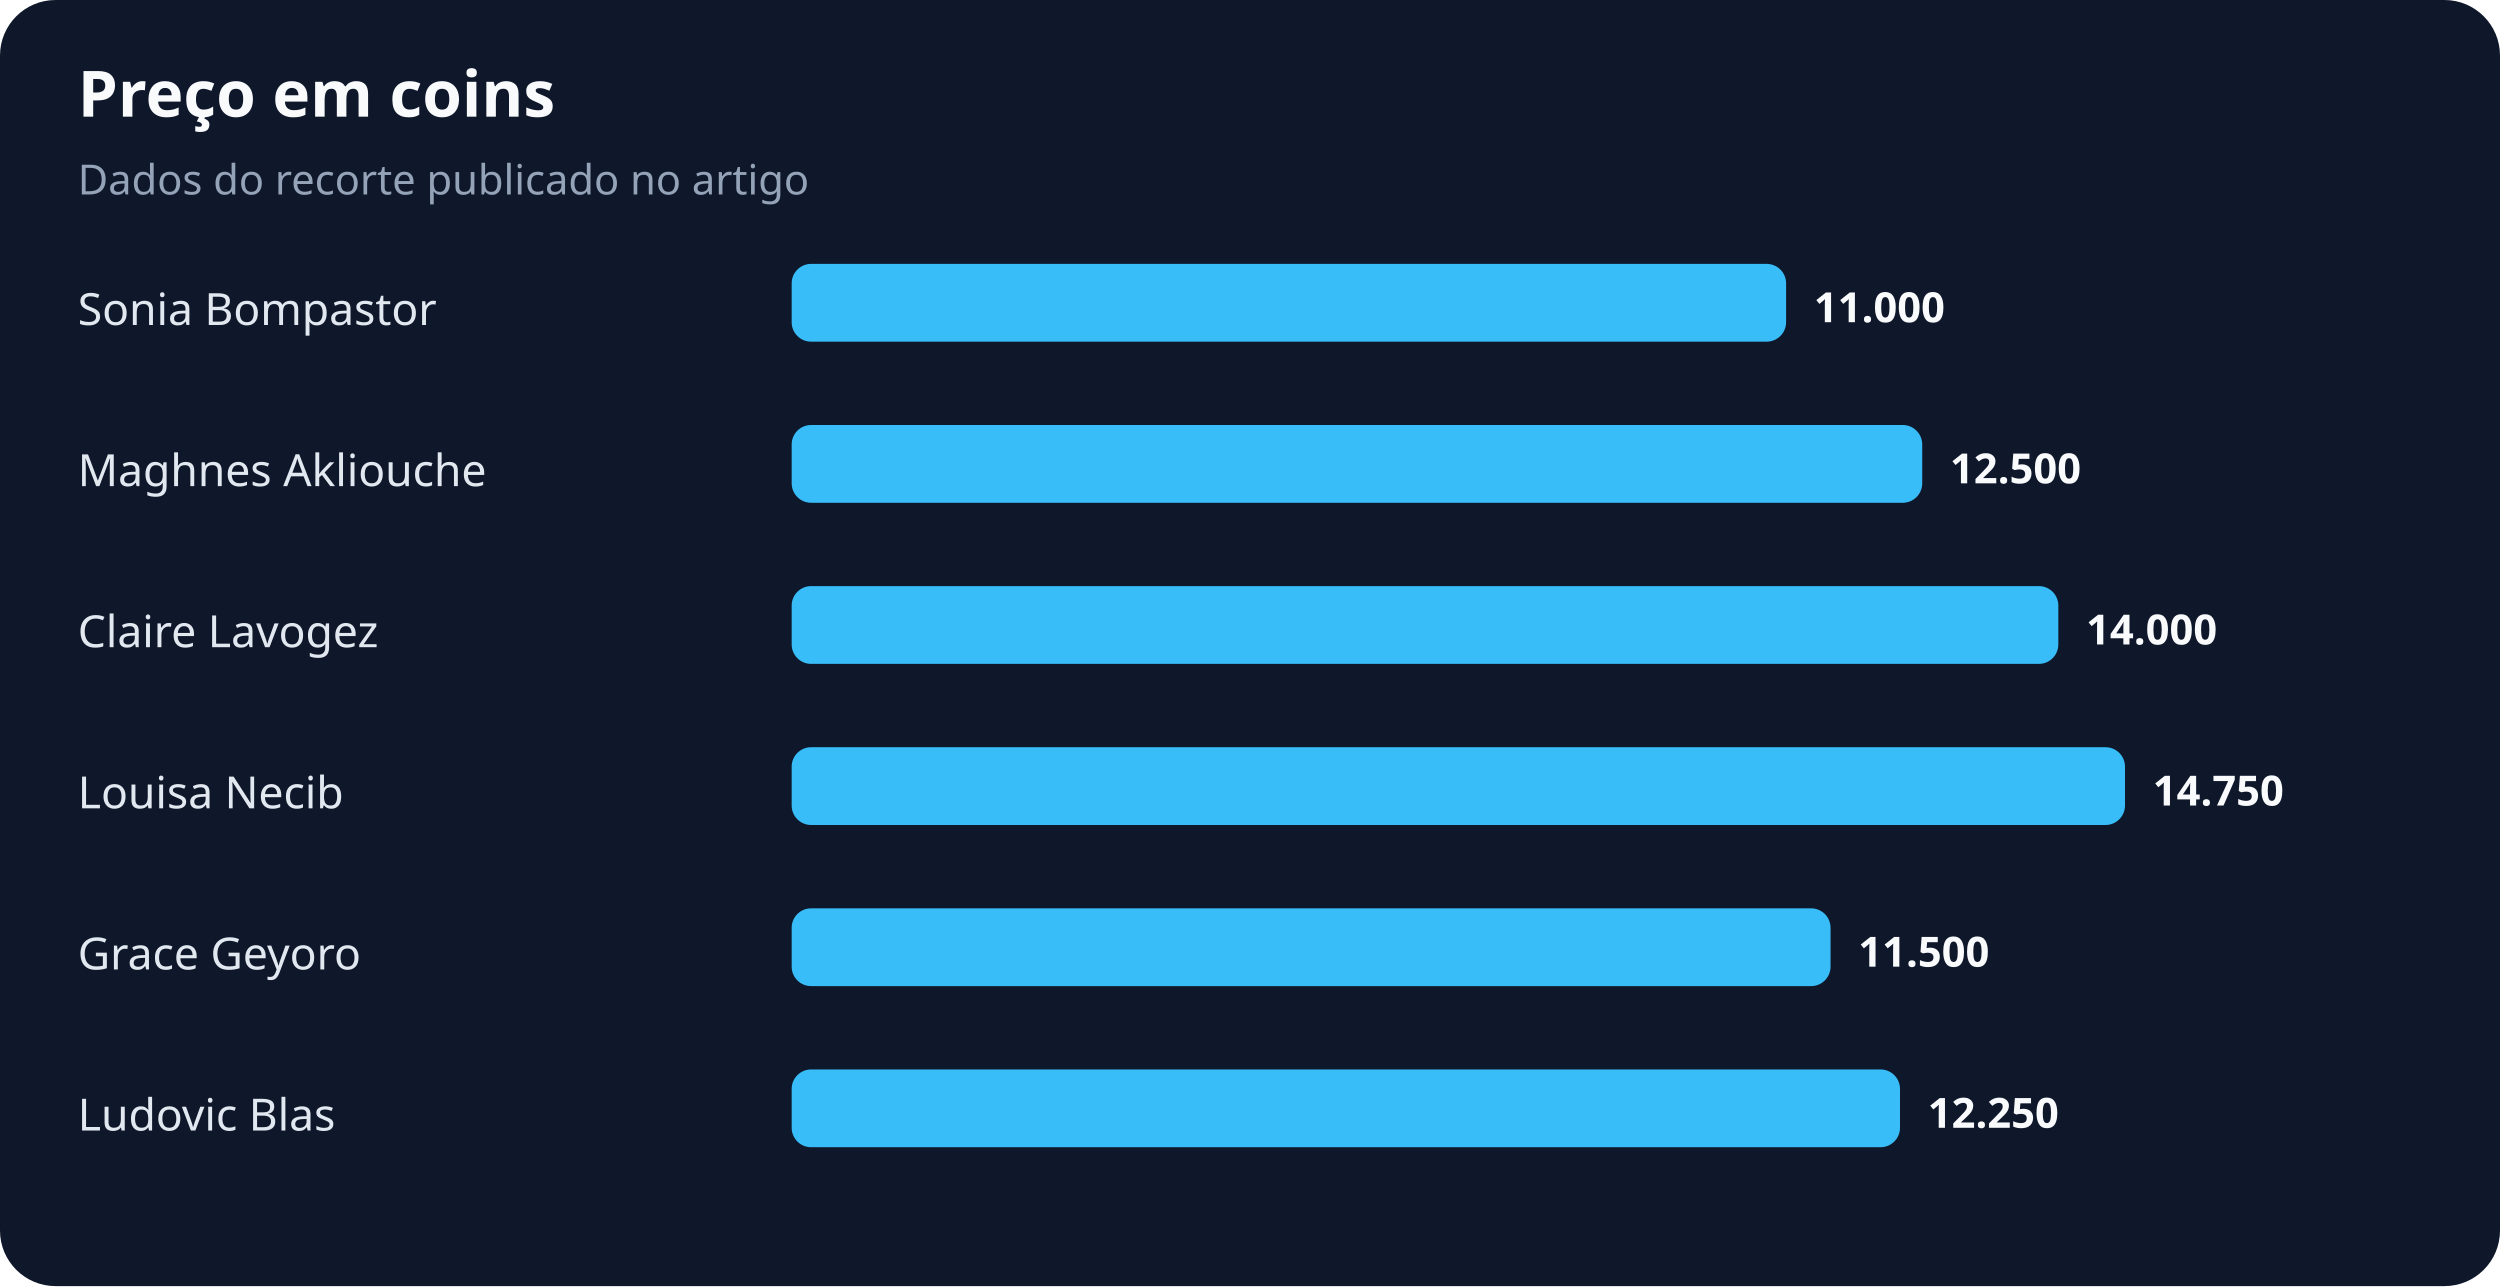
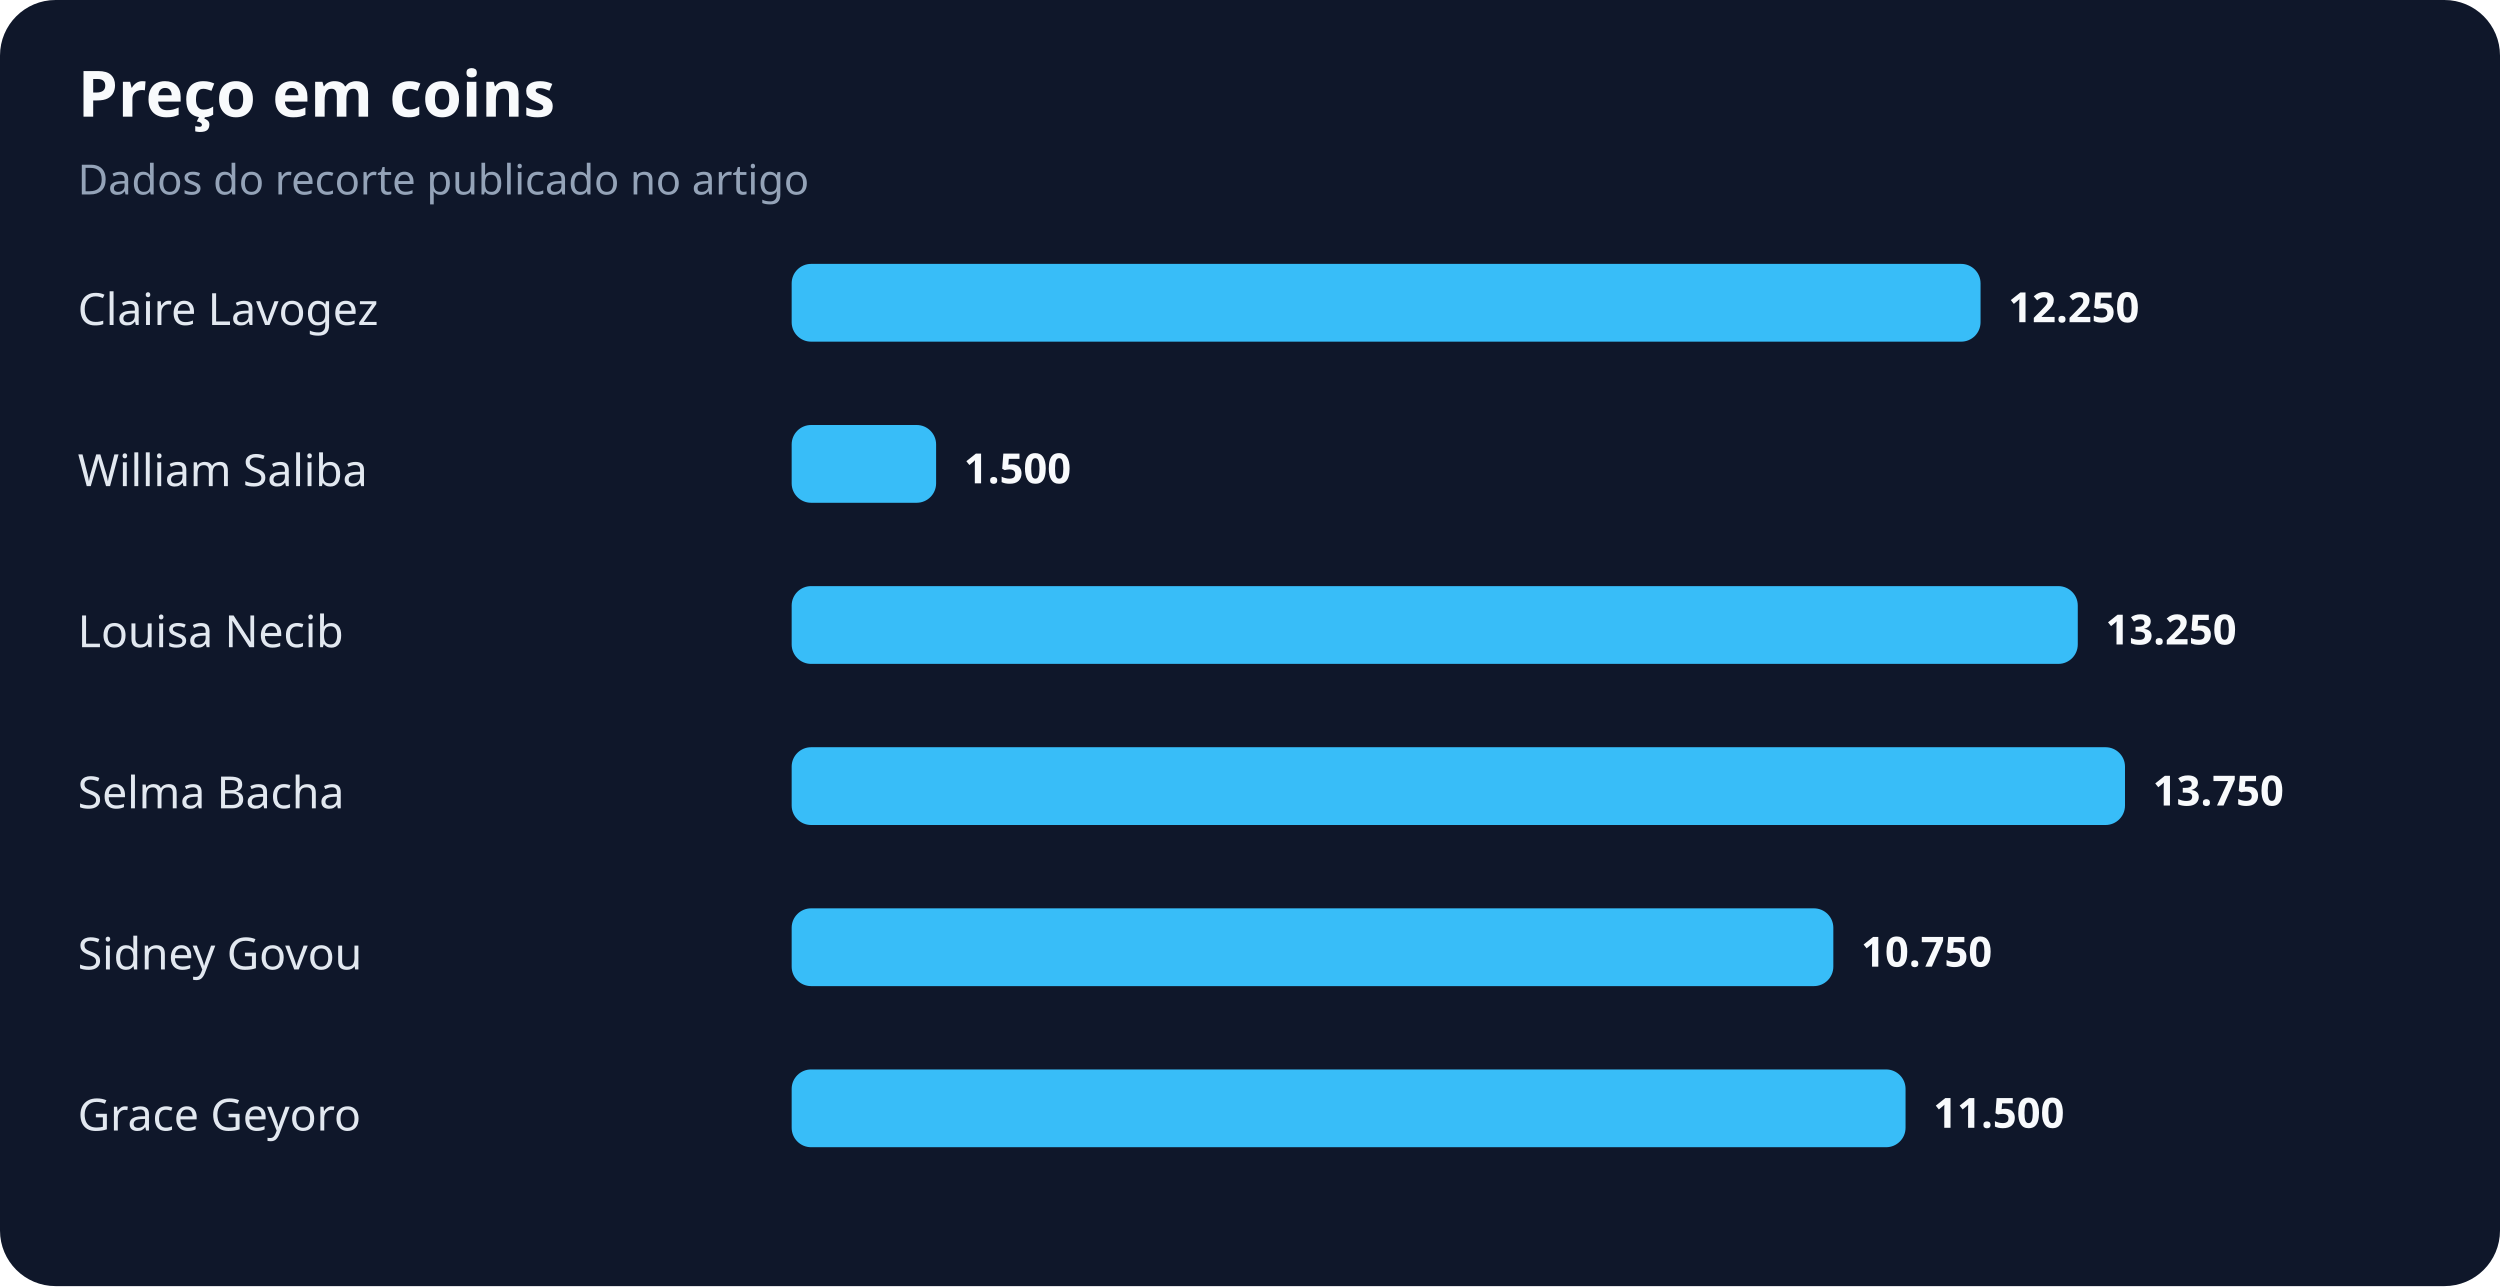
<svg xmlns="http://www.w3.org/2000/svg" width="900" height="463" viewBox="0 0 900 463" role="img" aria-labelledby="title desc">
  <rect width="100%" height="100%" rx="20" fill="#0f172a" />
  <text x="28" y="42" fill="#f8fafc" font-family="system-ui,sans-serif" font-size="23" font-weight="700">Preço em coins</text>
  <text x="28" y="70" fill="#94a3b8" font-family="system-ui,sans-serif" font-size="15">Dados do recorte publicado no artigo</text>
-   <text x="28" y="117" fill="#e2e8f0" font-family="system-ui,sans-serif" font-size="16">Sonia Bompastor</text>
-   <rect x="285" y="95" width="358" height="28" rx="7" fill="#38bdf8" />
-   <text x="653" y="116" fill="#f8fafc" font-family="system-ui,sans-serif" font-size="15" font-weight="700">11.000</text>
-   <text x="28" y="175" fill="#e2e8f0" font-family="system-ui,sans-serif" font-size="16">Maghnes Akliouche</text>
-   <rect x="285" y="153" width="407" height="28" rx="7" fill="#38bdf8" />
-   <text x="702" y="174" fill="#f8fafc" font-family="system-ui,sans-serif" font-size="15" font-weight="700">12.500</text>
-   <text x="28" y="233" fill="#e2e8f0" font-family="system-ui,sans-serif" font-size="16">Claire Lavogez</text>
-   <rect x="285" y="211" width="456" height="28" rx="7" fill="#38bdf8" />
-   <text x="751" y="232" fill="#f8fafc" font-family="system-ui,sans-serif" font-size="15" font-weight="700">14.000</text>
-   <text x="28" y="291" fill="#e2e8f0" font-family="system-ui,sans-serif" font-size="16">Louisa Necib</text>
+   <text x="28" y="117" fill="#e2e8f0" font-family="system-ui,sans-serif" font-size="16">Claire Lavogez</text>
+   <rect x="285" y="95" width="428" height="28" rx="7" fill="#38bdf8" />
+   <text x="723" y="116" fill="#f8fafc" font-family="system-ui,sans-serif" font-size="15" font-weight="700">12.250</text>
+   <text x="28" y="175" fill="#e2e8f0" font-family="system-ui,sans-serif" font-size="16">William Saliba</text>
+   <rect x="285" y="153" width="52" height="28" rx="7" fill="#38bdf8" />
+   <text x="347" y="174" fill="#f8fafc" font-family="system-ui,sans-serif" font-size="15" font-weight="700">1.500</text>
+   <text x="28" y="233" fill="#e2e8f0" font-family="system-ui,sans-serif" font-size="16">Louisa Necib</text>
+   <rect x="285" y="211" width="463" height="28" rx="7" fill="#38bdf8" />
+   <text x="758" y="232" fill="#f8fafc" font-family="system-ui,sans-serif" font-size="15" font-weight="700">13.250</text>
+   <text x="28" y="291" fill="#e2e8f0" font-family="system-ui,sans-serif" font-size="16">Selma Bacha</text>
  <rect x="285" y="269" width="480" height="28" rx="7" fill="#38bdf8" />
-   <text x="775" y="290" fill="#f8fafc" font-family="system-ui,sans-serif" font-size="15" font-weight="700">14.750</text>
-   <text x="28" y="349" fill="#e2e8f0" font-family="system-ui,sans-serif" font-size="16">Grace Geyoro</text>
-   <rect x="285" y="327" width="374" height="28" rx="7" fill="#38bdf8" />
-   <text x="669" y="348" fill="#f8fafc" font-family="system-ui,sans-serif" font-size="15" font-weight="700">11.500</text>
-   <text x="28" y="407" fill="#e2e8f0" font-family="system-ui,sans-serif" font-size="16">Ludovic Blas</text>
-   <rect x="285" y="385" width="399" height="28" rx="7" fill="#38bdf8" />
-   <text x="694" y="406" fill="#f8fafc" font-family="system-ui,sans-serif" font-size="15" font-weight="700">12.250</text>
+   <text x="775" y="290" fill="#f8fafc" font-family="system-ui,sans-serif" font-size="15" font-weight="700">13.750</text>
+   <text x="28" y="349" fill="#e2e8f0" font-family="system-ui,sans-serif" font-size="16">Sidney Govou</text>
+   <rect x="285" y="327" width="375" height="28" rx="7" fill="#38bdf8" />
+   <text x="670" y="348" fill="#f8fafc" font-family="system-ui,sans-serif" font-size="15" font-weight="700">10.750</text>
+   <text x="28" y="407" fill="#e2e8f0" font-family="system-ui,sans-serif" font-size="16">Grace Geyoro</text>
+   <rect x="285" y="385" width="401" height="28" rx="7" fill="#38bdf8" />
+   <text x="696" y="406" fill="#f8fafc" font-family="system-ui,sans-serif" font-size="15" font-weight="700">11.500</text>
</svg>
